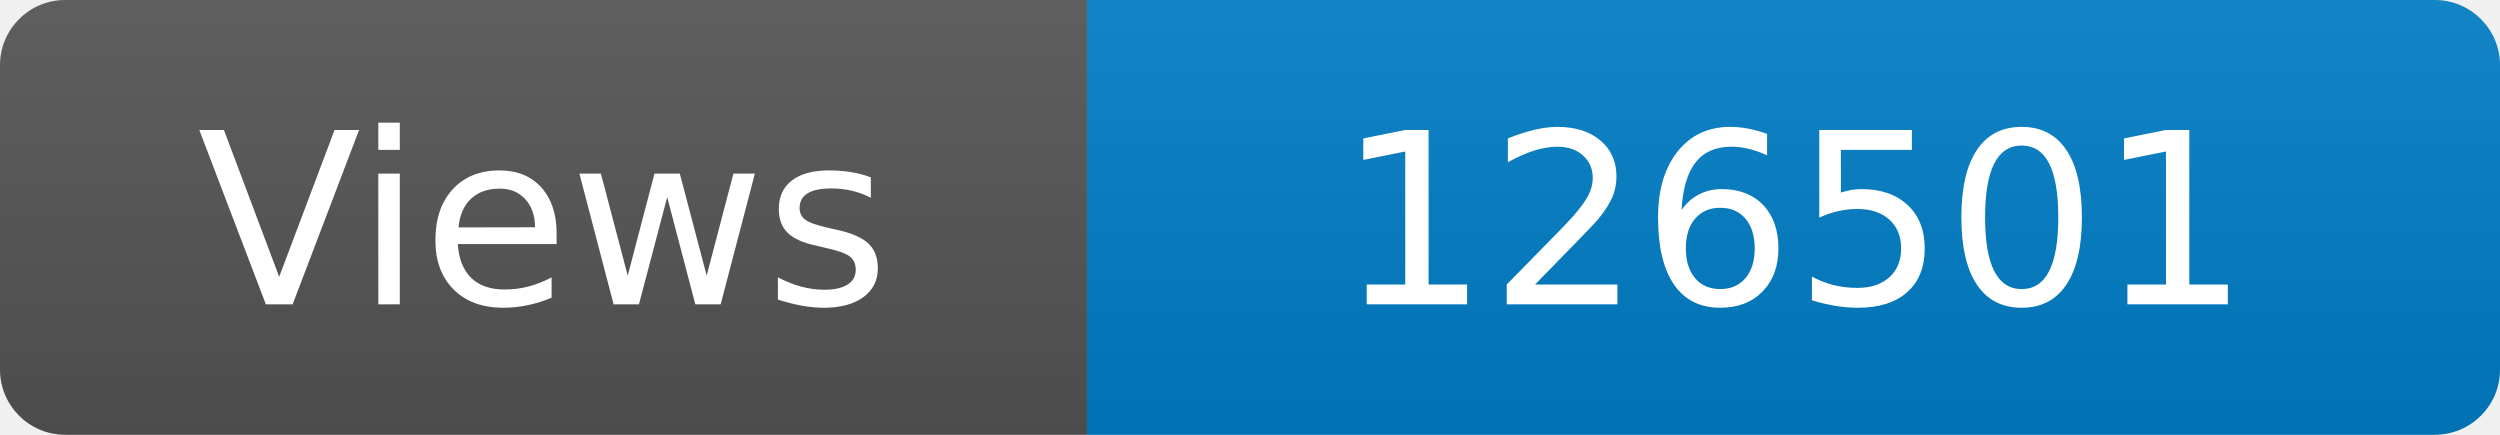
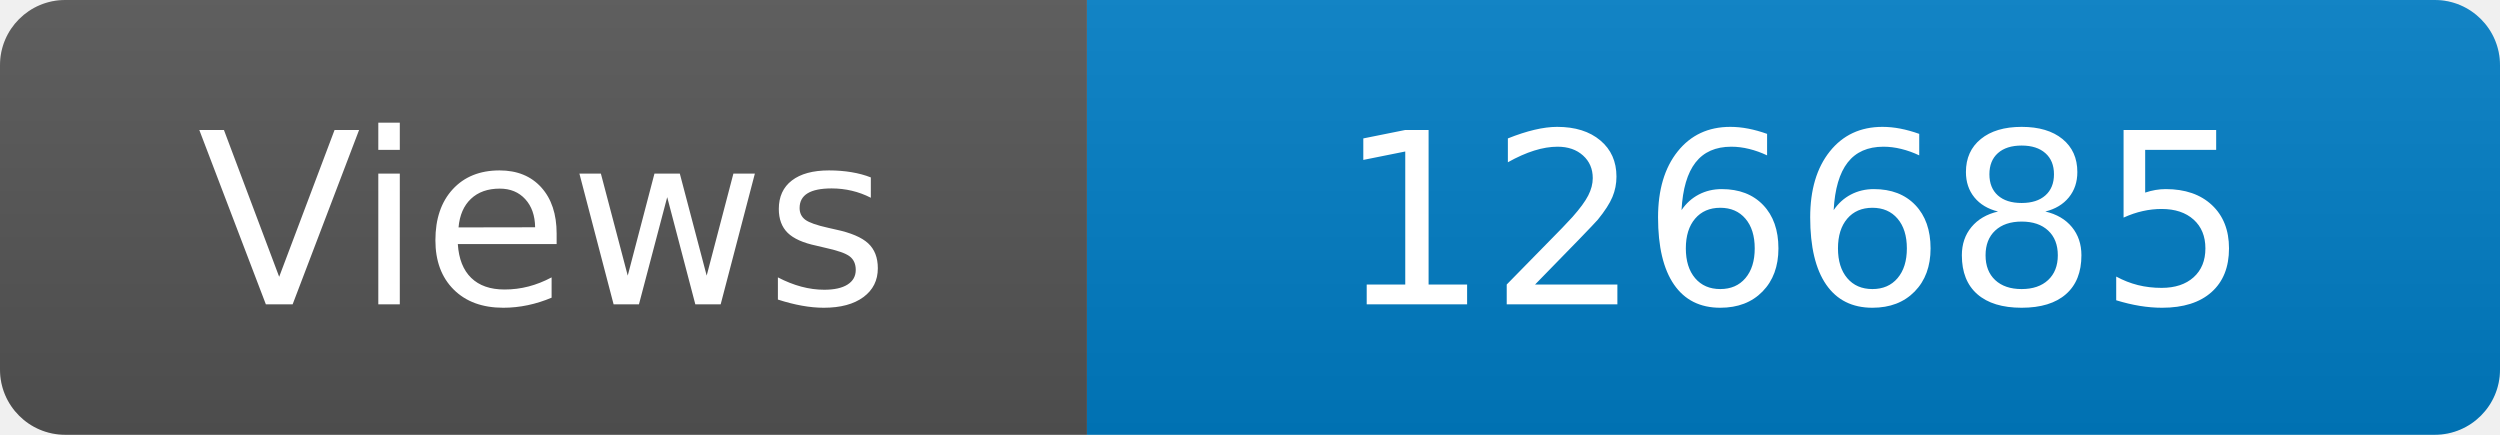
<svg xmlns="http://www.w3.org/2000/svg" width="115" height="20" role="img" aria-label="Maintained?: yes">
  <linearGradient id="s" x2="0" y2="100%">
    <stop offset="0" stop-color="#bbb" stop-opacity=".1" />
    <stop offset="1" stop-opacity=".1" />
  </linearGradient>
  <clipPath id="r">
    <rect width="115" height="20" rx="3" fill="#fff" />
  </clipPath>
  <g clip-path="url(#r)">
    <rect width="50" height="20" fill="#555" />
    <rect x="50" width="160" height="20" fill="#007ec6" />
    <rect width="115" height="20" fill="url(#s)" />
  </g>
  <g fill="#fff" text-anchor="middle" font-family="Verdana,Geneva,DejaVu Sans,sans-serif" font-size="110">
    <text x="250" y="140" transform="scale(.1)" fill="#fff">Views</text>
-     <text x="825" y="140" transform="scale(.1)" fill="#fff">126501</text>
+     <text x="825" y="140" transform="scale(.1)" fill="#fff">126685</text>
  </g>
</svg>
